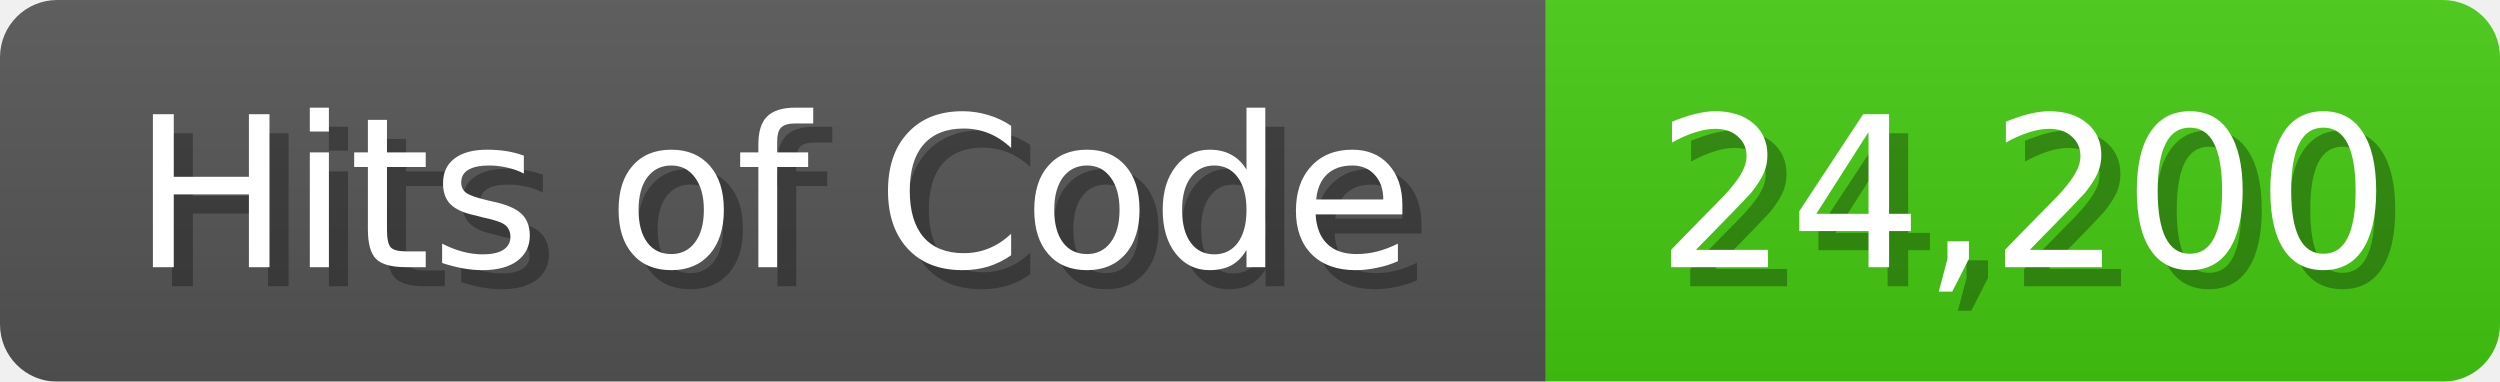
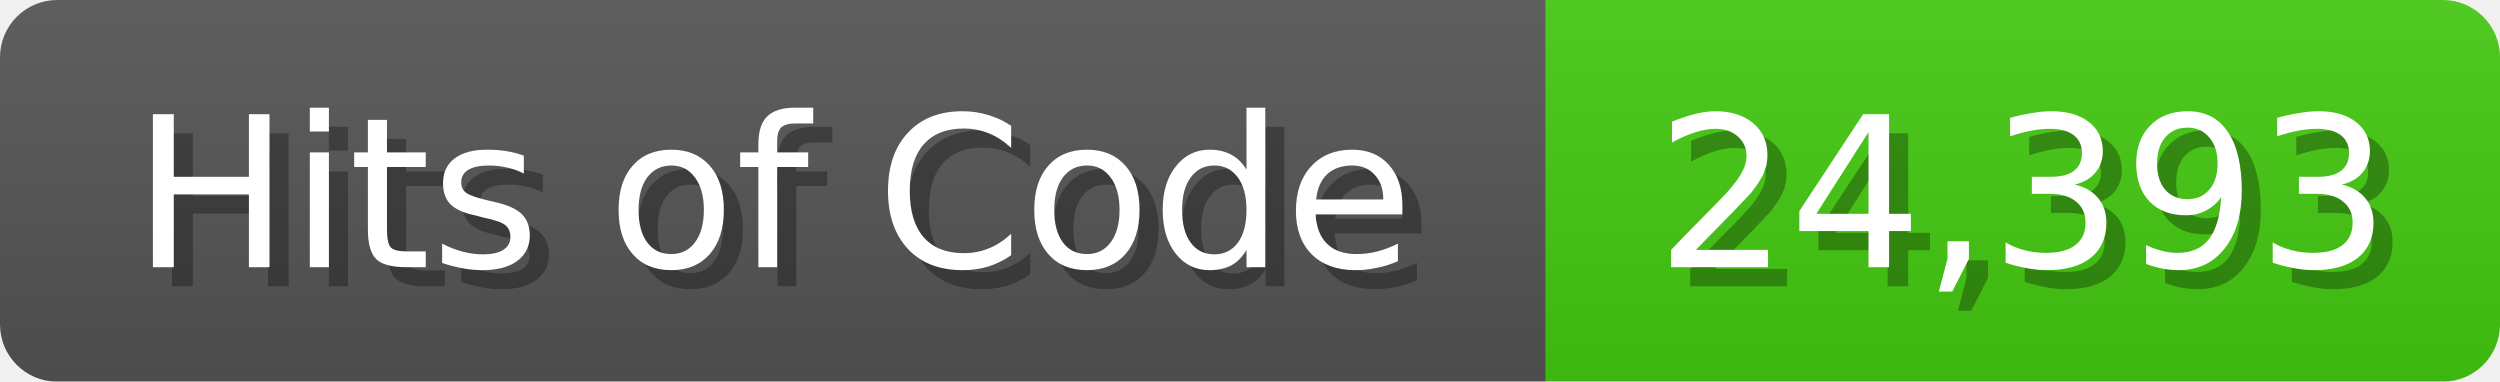
<svg xmlns="http://www.w3.org/2000/svg" width="131" height="20">
  <linearGradient id="b" x2="0" y2="100%">
    <stop offset="0" stop-color="#bbb" stop-opacity=".1" />
    <stop offset="1" stop-opacity=".1" />
  </linearGradient>
  <mask id="anybadge_1">
    <rect width="131" height="20" rx="3" fill="#fff" />
  </mask>
  <g mask="url(#anybadge_1)">
    <path fill="#555" d="M0 0h81v20H0z" />
    <path fill="#4C1" d="M81 0h50v20H81z" />
    <path fill="url(#b)" d="M0 0h131v20H0z" />
  </g>
  <g fill="#fff" text-anchor="middle" font-family="DejaVu Sans,Verdana,Geneva,sans-serif" font-size="11">
    <text x="41.5" y="15" fill="#010101" fill-opacity=".3">Hits of Code</text>
    <text x="40.5" y="14">Hits of Code</text>
  </g>
  <g fill="#fff" text-anchor="middle" font-family="DejaVu Sans,Verdana,Geneva,sans-serif" font-size="11">
-     <text x="107.0" y="15" fill="#010101" fill-opacity=".3">24,200</text>
-     <text x="106.0" y="14">24,200</text>
+     <text x="107.0" y="15" fill="#010101" fill-opacity=".3">24,393</text>
+     <text x="106.0" y="14">24,393</text>
  </g>
</svg>
